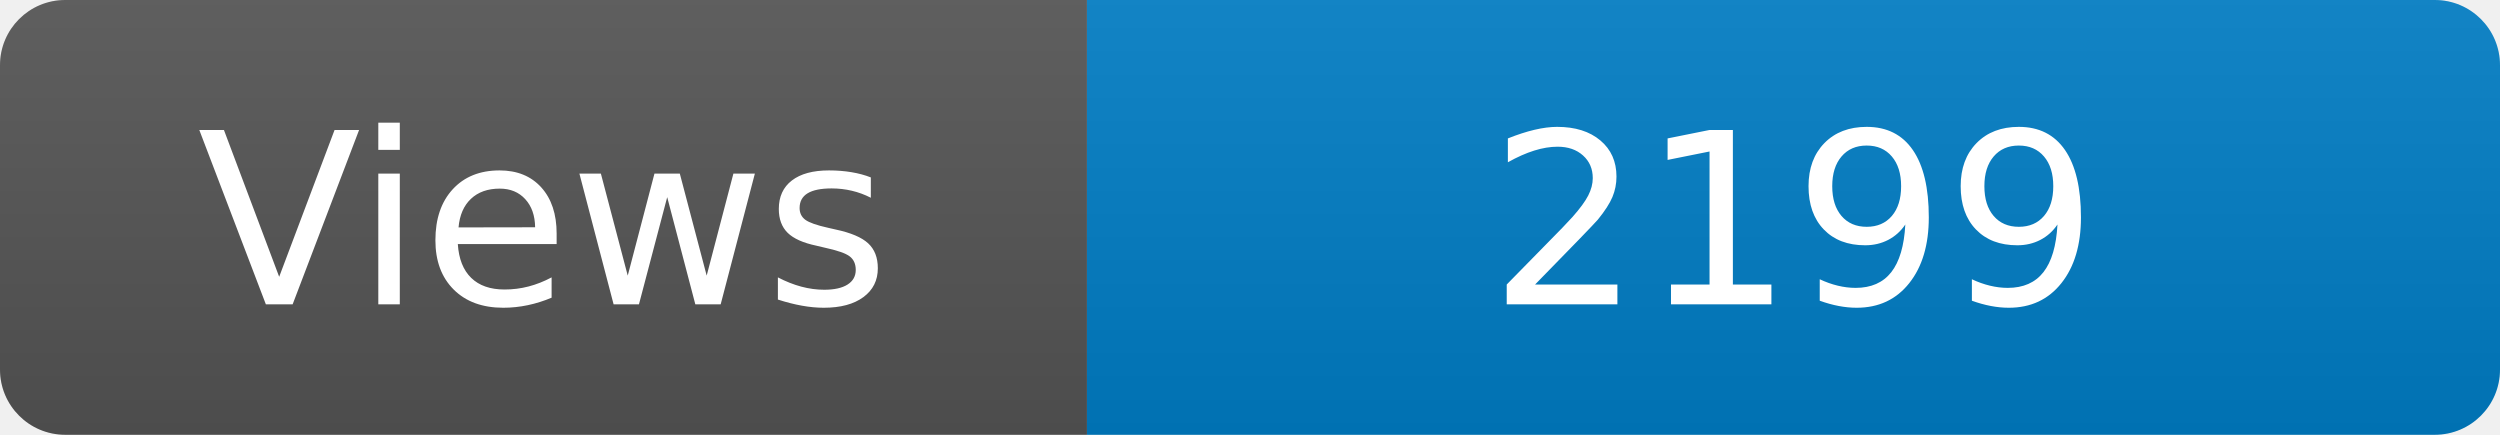
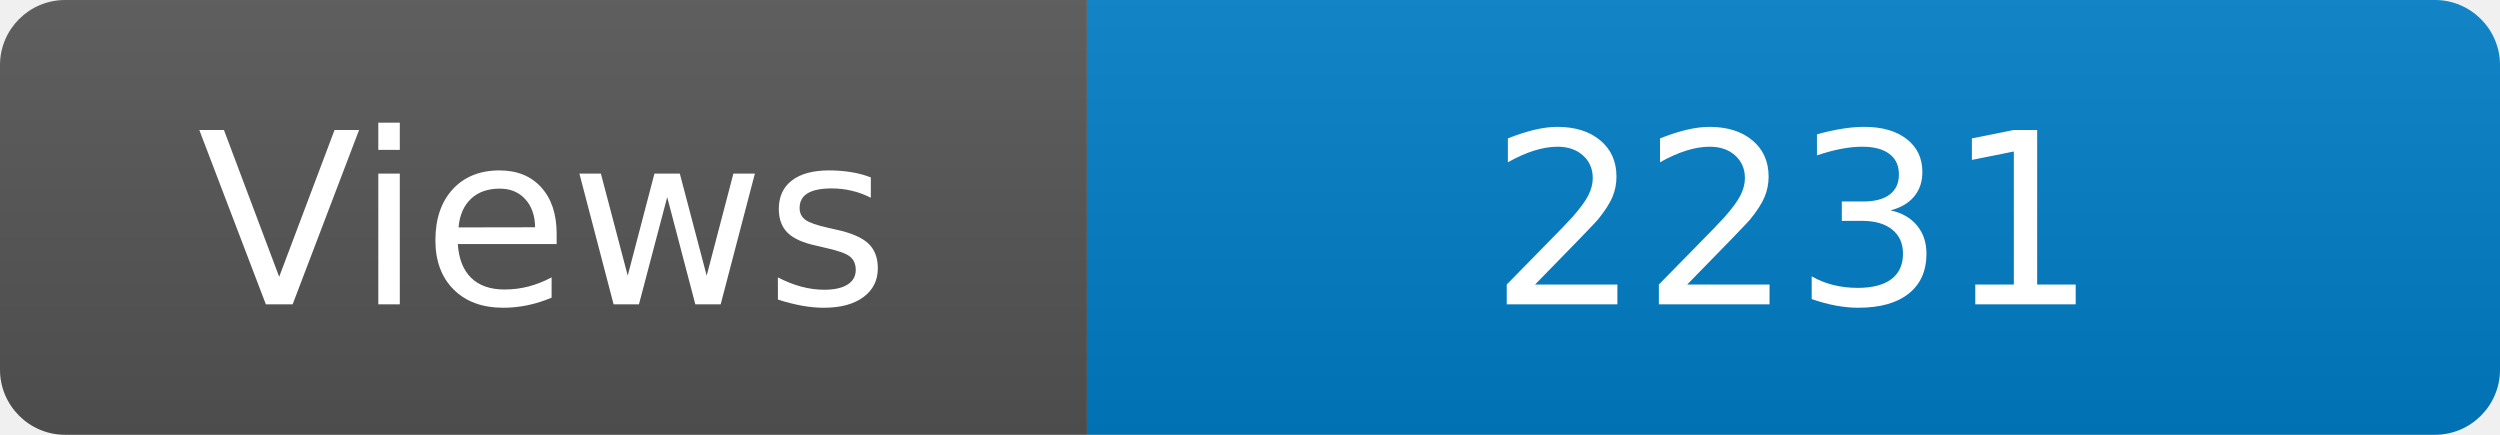
<svg xmlns="http://www.w3.org/2000/svg" width="115" height="20" role="img" aria-label="Maintained?: yes">
  <linearGradient id="s" x2="0" y2="100%">
    <stop offset="0" stop-color="#bbb" stop-opacity=".1" />
    <stop offset="1" stop-opacity=".1" />
  </linearGradient>
  <clipPath id="r">
    <rect width="115" height="20" rx="3" fill="#fff" />
  </clipPath>
  <g clip-path="url(#r)">
    <rect width="50" height="20" fill="#555" />
    <rect x="50" width="160" height="20" fill="#007ec6" />
    <rect width="115" height="20" fill="url(#s)" />
  </g>
  <g fill="#fff" text-anchor="middle" font-family="Verdana,Geneva,DejaVu Sans,sans-serif" font-size="110">
    <text x="250" y="140" transform="scale(.1)" fill="#fff">Views</text>
-     <text x="825" y="140" transform="scale(.1)" fill="#fff">2199</text>
+     <text x="825" y="140" transform="scale(.1)" fill="#fff">2231</text>
  </g>
</svg>
